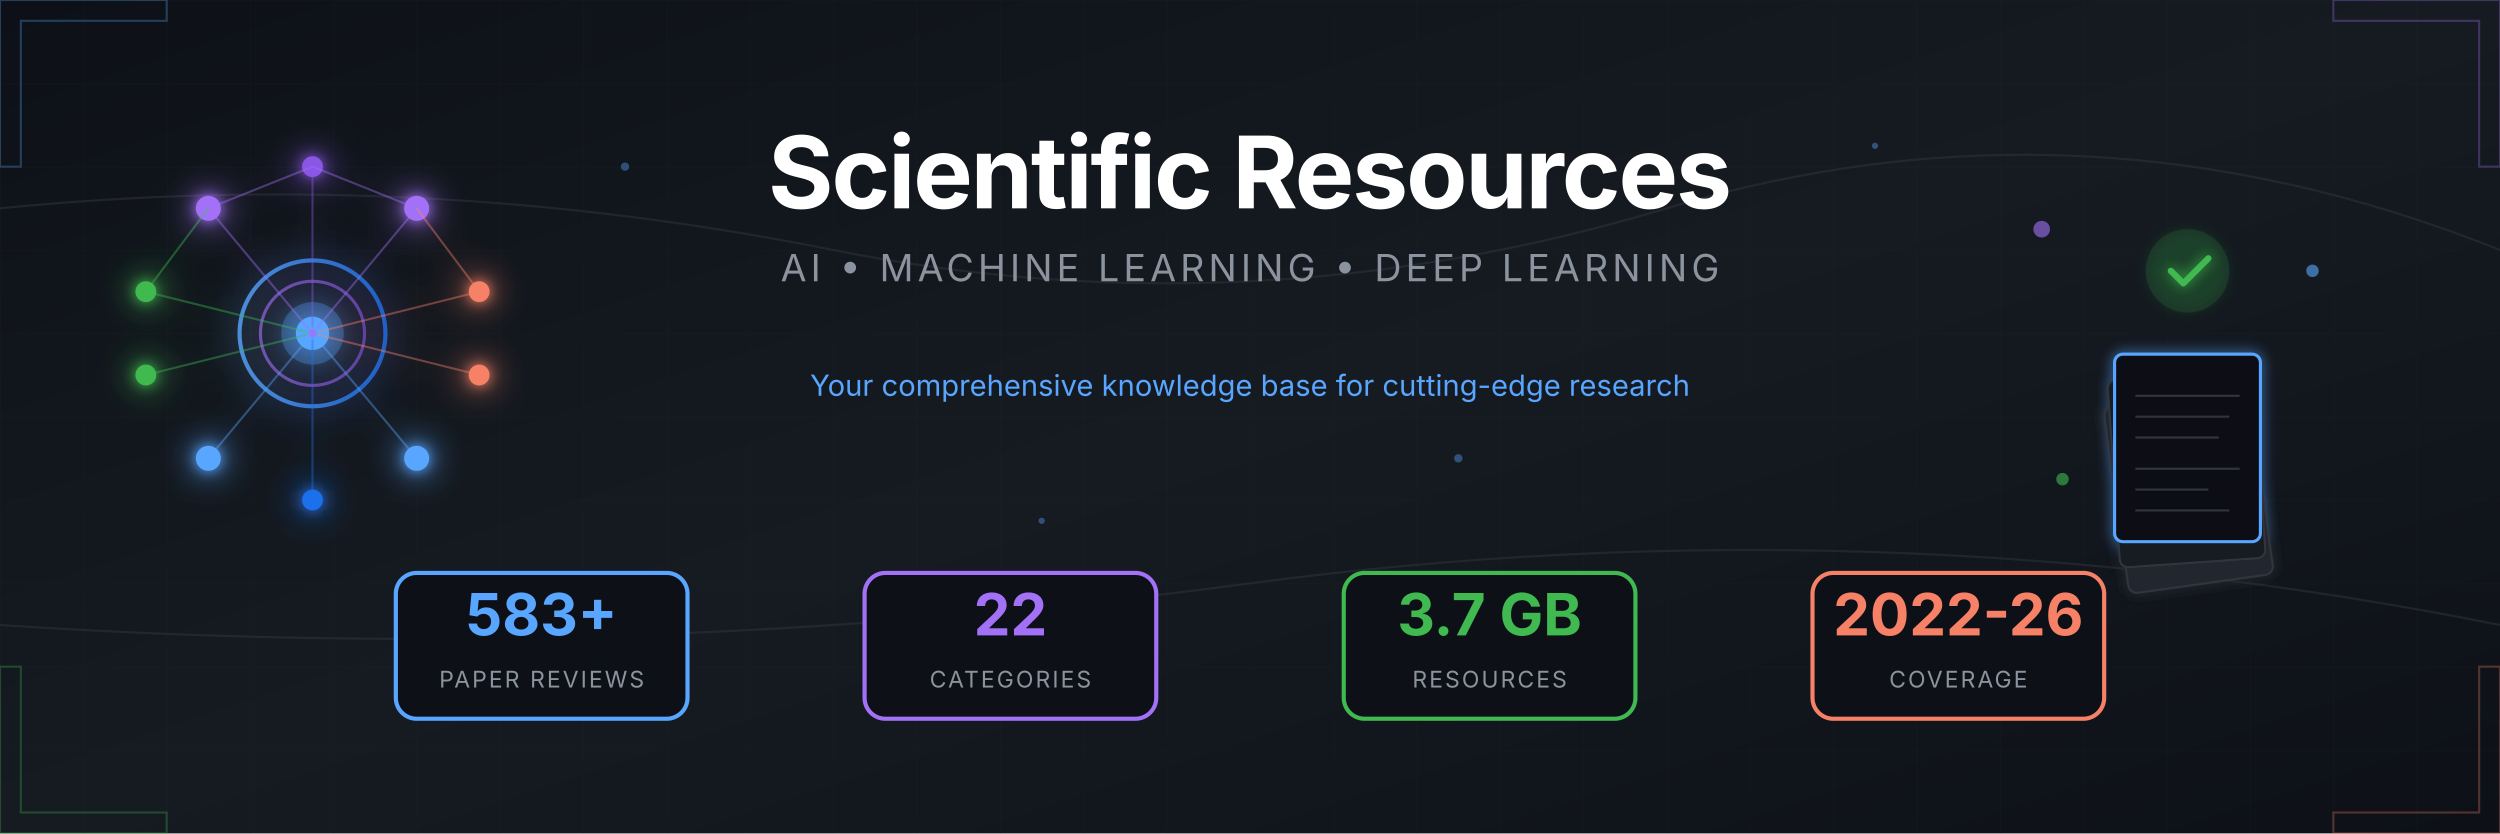
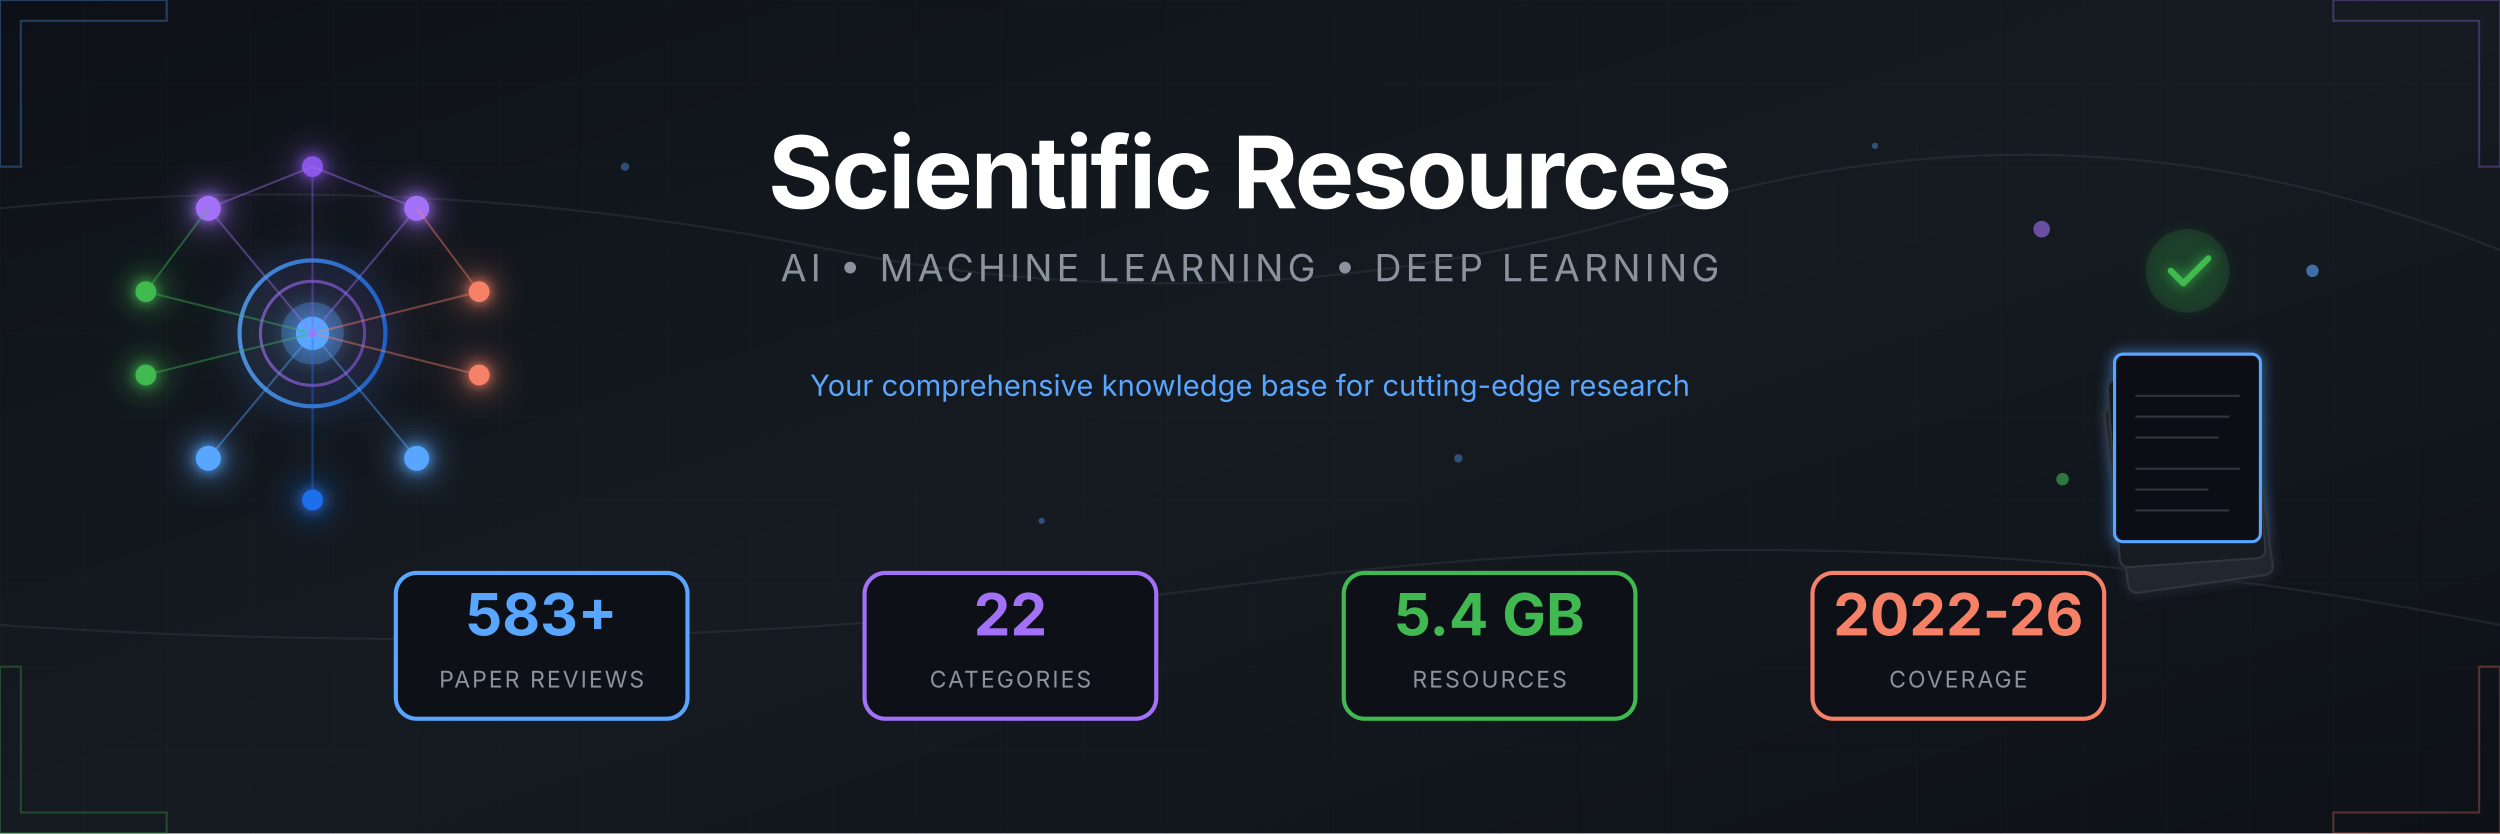
<svg xmlns="http://www.w3.org/2000/svg" viewBox="0 0 1200 400">
  <defs>
    <linearGradient id="bgGrad" x1="0%" y1="0%" x2="100%" y2="100%">
      <stop offset="0%" style="stop-color:#0d1117" />
      <stop offset="50%" style="stop-color:#161b22" />
      <stop offset="100%" style="stop-color:#0d1117" />
    </linearGradient>
    <linearGradient id="accentBlue" x1="0%" y1="0%" x2="100%" y2="0%">
      <stop offset="0%" style="stop-color:#58a6ff" />
      <stop offset="100%" style="stop-color:#1f6feb" />
    </linearGradient>
    <linearGradient id="accentPurple" x1="0%" y1="0%" x2="100%" y2="0%">
      <stop offset="0%" style="stop-color:#a371f7" />
      <stop offset="100%" style="stop-color:#8957e5" />
    </linearGradient>
    <linearGradient id="accentGreen" x1="0%" y1="0%" x2="100%" y2="0%">
      <stop offset="0%" style="stop-color:#3fb950" />
      <stop offset="100%" style="stop-color:#238636" />
    </linearGradient>
    <linearGradient id="accentOrange" x1="0%" y1="0%" x2="100%" y2="0%">
      <stop offset="0%" style="stop-color:#f78166" />
      <stop offset="100%" style="stop-color:#da3633" />
    </linearGradient>
    <filter id="glow" x="-50%" y="-50%" width="200%" height="200%">
      <feGaussianBlur stdDeviation="3" result="blur" />
      <feMerge>
        <feMergeNode in="blur" />
        <feMergeNode in="SourceGraphic" />
      </feMerge>
    </filter>
    <filter id="softGlow" x="-50%" y="-50%" width="200%" height="200%">
      <feGaussianBlur stdDeviation="8" result="blur" />
      <feMerge>
        <feMergeNode in="blur" />
        <feMergeNode in="SourceGraphic" />
      </feMerge>
    </filter>
    <pattern id="grid" width="40" height="40" patternUnits="userSpaceOnUse">
      <path d="M 40 0 L 0 0 0 40" fill="none" stroke="#21262d" stroke-width="0.5" />
    </pattern>
    <pattern id="circuit" width="100" height="100" patternUnits="userSpaceOnUse">
      <circle cx="0" cy="0" r="2" fill="#30363d" />
      <circle cx="100" cy="0" r="2" fill="#30363d" />
      <circle cx="0" cy="100" r="2" fill="#30363d" />
      <circle cx="100" cy="100" r="2" fill="#30363d" />
      <circle cx="50" cy="50" r="2" fill="#30363d" />
      <path d="M0,0 L50,50 M100,0 L50,50 M50,50 L50,100" stroke="#21262d" stroke-width="1" fill="none" />
    </pattern>
  </defs>
  <rect width="1200" height="400" fill="url(#bgGrad)" />
  <rect width="1200" height="400" fill="url(#grid)" opacity="0.3" />
  <g stroke="#30363d" stroke-width="1" fill="none" opacity="0.5">
    <path d="M0,100 Q200,80 400,120 T800,100 T1200,120" />
    <path d="M0,300 Q300,320 600,280 T1200,300" />
  </g>
  <g transform="translate(150, 160)" filter="url(#softGlow)">
    <circle cx="0" cy="0" r="35" fill="none" stroke="url(#accentBlue)" stroke-width="2" opacity="0.8" />
    <circle cx="0" cy="0" r="25" fill="none" stroke="url(#accentPurple)" stroke-width="1.5" opacity="0.6" />
    <circle cx="0" cy="0" r="15" fill="#58a6ff" opacity="0.3" />
    <circle cx="0" cy="0" r="8" fill="#58a6ff" />
    <g filter="url(#glow)">
      <circle cx="-50" cy="-60" r="6" fill="#a371f7" />
      <circle cx="50" cy="-60" r="6" fill="#a371f7" />
      <circle cx="0" cy="-80" r="5" fill="#8957e5" />
      <circle cx="-80" cy="-20" r="5" fill="#3fb950" />
      <circle cx="-80" cy="20" r="5" fill="#3fb950" />
      <circle cx="80" cy="-20" r="5" fill="#f78166" />
      <circle cx="80" cy="20" r="5" fill="#f78166" />
      <circle cx="-50" cy="60" r="6" fill="#58a6ff" />
      <circle cx="50" cy="60" r="6" fill="#58a6ff" />
      <circle cx="0" cy="80" r="5" fill="#1f6feb" />
    </g>
    <g stroke-width="1" fill="none" opacity="0.4">
      <line x1="0" y1="0" x2="-50" y2="-60" stroke="#a371f7" />
      <line x1="0" y1="0" x2="50" y2="-60" stroke="#a371f7" />
      <line x1="0" y1="0" x2="0" y2="-80" stroke="#8957e5" />
      <line x1="0" y1="0" x2="-80" y2="-20" stroke="#3fb950" />
      <line x1="0" y1="0" x2="-80" y2="20" stroke="#3fb950" />
      <line x1="0" y1="0" x2="80" y2="-20" stroke="#f78166" />
      <line x1="0" y1="0" x2="80" y2="20" stroke="#f78166" />
      <line x1="0" y1="0" x2="-50" y2="60" stroke="#58a6ff" />
      <line x1="0" y1="0" x2="50" y2="60" stroke="#58a6ff" />
      <line x1="0" y1="0" x2="0" y2="80" stroke="#1f6feb" />
      <line x1="-50" y1="-60" x2="0" y2="-80" stroke="#a371f7" />
      <line x1="50" y1="-60" x2="0" y2="-80" stroke="#a371f7" />
      <line x1="-80" y1="-20" x2="-50" y2="-60" stroke="#3fb950" />
      <line x1="80" y1="-20" x2="50" y2="-60" stroke="#f78166" />
    </g>
    <circle r="3" fill="#58a6ff" opacity="0.8">
      <animateMotion dur="8s" repeatCount="indefinite" path="M0,-50 A50,50 0 1,1 0,50 A50,50 0 1,1 0,-50" />
    </circle>
    <circle r="2" fill="#a371f7" opacity="0.8">
      <animateMotion dur="6s" repeatCount="indefinite" path="M0,-70 A70,70 0 1,0 0,70 A70,70 0 1,0 0,-70" />
    </circle>
  </g>
  <g transform="translate(1050, 160)">
    <g filter="url(#glow)">
      <rect x="-45" y="30" width="70" height="90" rx="4" fill="#21262d" stroke="#30363d" stroke-width="1" transform="rotate(-8)" />
      <rect x="-40" y="20" width="70" height="90" rx="4" fill="#161b22" stroke="#30363d" stroke-width="1" transform="rotate(-4)" />
      <rect x="-35" y="10" width="70" height="90" rx="4" fill="#0d1117" stroke="#58a6ff" stroke-width="1.5" />
      <g transform="translate(-35, 10)" stroke="#30363d" stroke-width="1">
        <line x1="10" y1="20" x2="60" y2="20" />
        <line x1="10" y1="30" x2="55" y2="30" />
        <line x1="10" y1="40" x2="50" y2="40" />
        <line x1="10" y1="55" x2="60" y2="55" />
        <line x1="10" y1="65" x2="45" y2="65" />
        <line x1="10" y1="75" x2="55" y2="75" />
      </g>
      <circle cx="0" cy="-30" r="20" fill="#238636" opacity="0.2" />
      <path d="M-8,-30 L-2,-24 L10,-36" stroke="#3fb950" stroke-width="3" fill="none" stroke-linecap="round" stroke-linejoin="round" />
    </g>
    <g opacity="0.6">
      <circle cx="-70" cy="-50" r="4" fill="#a371f7">
        <animate attributeName="cy" values="-50;-55;-50" dur="3s" repeatCount="indefinite" />
      </circle>
      <circle cx="60" cy="-30" r="3" fill="#58a6ff">
        <animate attributeName="cy" values="-30;-25;-30" dur="2.5s" repeatCount="indefinite" />
      </circle>
      <circle cx="-60" cy="70" r="3" fill="#3fb950">
        <animate attributeName="cy" values="70;75;70" dur="4s" repeatCount="indefinite" />
      </circle>
    </g>
  </g>
  <g transform="translate(600, 0)">
    <text x="0" y="100" text-anchor="middle" font-family="'SF Pro Display', 'Segoe UI', system-ui, sans-serif" font-size="48" font-weight="700" fill="#ffffff" letter-spacing="-1">
      Scientific Resources
    </text>
    <text x="0" y="135" text-anchor="middle" font-family="'SF Pro Display', 'Segoe UI', system-ui, sans-serif" font-size="18" fill="#8b949e" letter-spacing="2">
      AI • MACHINE LEARNING • DEEP LEARNING
    </text>
    <line x1="-150" y1="160" x2="150" y2="160" stroke="url(#accentBlue)" stroke-width="2" opacity="0.5" />
    <text x="0" y="190" text-anchor="middle" font-family="'SF Pro Display', 'Segoe UI', system-ui, sans-serif" font-size="14" fill="#58a6ff">
      Your comprehensive knowledge base for cutting-edge research
    </text>
  </g>
  <g transform="translate(600, 310)">
    <g transform="translate(-340, 0)">
      <rect x="-70" y="-35" width="140" height="70" rx="10" fill="#0d1117" stroke="#58a6ff" stroke-width="2" />
      <text x="0" y="-5" text-anchor="middle" font-family="'SF Pro Display', 'Segoe UI', system-ui, sans-serif" font-size="28" font-weight="700" fill="#58a6ff">583+</text>
      <text x="0" y="20" text-anchor="middle" font-family="'SF Pro Display', 'Segoe UI', system-ui, sans-serif" font-size="11" fill="#8b949e" letter-spacing="1">PAPER REVIEWS</text>
    </g>
    <g transform="translate(-115, 0)">
      <rect x="-70" y="-35" width="140" height="70" rx="10" fill="#0d1117" stroke="#a371f7" stroke-width="2" />
      <text x="0" y="-5" text-anchor="middle" font-family="'SF Pro Display', 'Segoe UI', system-ui, sans-serif" font-size="28" font-weight="700" fill="#a371f7">22</text>
      <text x="0" y="20" text-anchor="middle" font-family="'SF Pro Display', 'Segoe UI', system-ui, sans-serif" font-size="11" fill="#8b949e" letter-spacing="1">CATEGORIES</text>
    </g>
    <g transform="translate(115, 0)">
      <rect x="-70" y="-35" width="140" height="70" rx="10" fill="#0d1117" stroke="#3fb950" stroke-width="2" />
-       <text x="0" y="-5" text-anchor="middle" font-family="'SF Pro Display', 'Segoe UI', system-ui, sans-serif" font-size="28" font-weight="700" fill="#3fb950">3.7 GB</text>
+       <text x="0" y="-5" text-anchor="middle" font-family="'SF Pro Display', 'Segoe UI', system-ui, sans-serif" font-size="28" font-weight="700" fill="#3fb950">5.4 GB</text>
      <text x="0" y="20" text-anchor="middle" font-family="'SF Pro Display', 'Segoe UI', system-ui, sans-serif" font-size="11" fill="#8b949e" letter-spacing="1">RESOURCES</text>
    </g>
    <g transform="translate(340, 0)">
      <rect x="-70" y="-35" width="140" height="70" rx="10" fill="#0d1117" stroke="#f78166" stroke-width="2" />
      <text x="0" y="-5" text-anchor="middle" font-family="'SF Pro Display', 'Segoe UI', system-ui, sans-serif" font-size="28" font-weight="700" fill="#f78166">2022-26</text>
      <text x="0" y="20" text-anchor="middle" font-family="'SF Pro Display', 'Segoe UI', system-ui, sans-serif" font-size="11" fill="#8b949e" letter-spacing="1">COVERAGE</text>
    </g>
  </g>
  <g opacity="0.3">
    <path d="M0,0 L80,0 L80,10 L10,10 L10,80 L0,80 Z" fill="none" stroke="#58a6ff" stroke-width="1" />
    <path d="M1200,0 L1120,0 L1120,10 L1190,10 L1190,80 L1200,80 Z" fill="none" stroke="#a371f7" stroke-width="1" />
    <path d="M0,400 L80,400 L80,390 L10,390 L10,320 L0,320 Z" fill="none" stroke="#3fb950" stroke-width="1" />
    <path d="M1200,400 L1120,400 L1120,390 L1190,390 L1190,320 L1200,320 Z" fill="none" stroke="#f78166" stroke-width="1" />
  </g>
  <g fill="#58a6ff" opacity="0.4">
    <circle cx="300" cy="80" r="2">
      <animate attributeName="opacity" values="0.2;0.6;0.2" dur="4s" repeatCount="indefinite" />
    </circle>
    <circle cx="500" cy="250" r="1.5">
      <animate attributeName="opacity" values="0.3;0.7;0.3" dur="3s" repeatCount="indefinite" />
    </circle>
    <circle cx="700" cy="220" r="2">
      <animate attributeName="opacity" values="0.2;0.5;0.2" dur="5s" repeatCount="indefinite" />
    </circle>
    <circle cx="900" cy="70" r="1.5">
      <animate attributeName="opacity" values="0.4;0.8;0.4" dur="3.5s" repeatCount="indefinite" />
    </circle>
  </g>
</svg>
